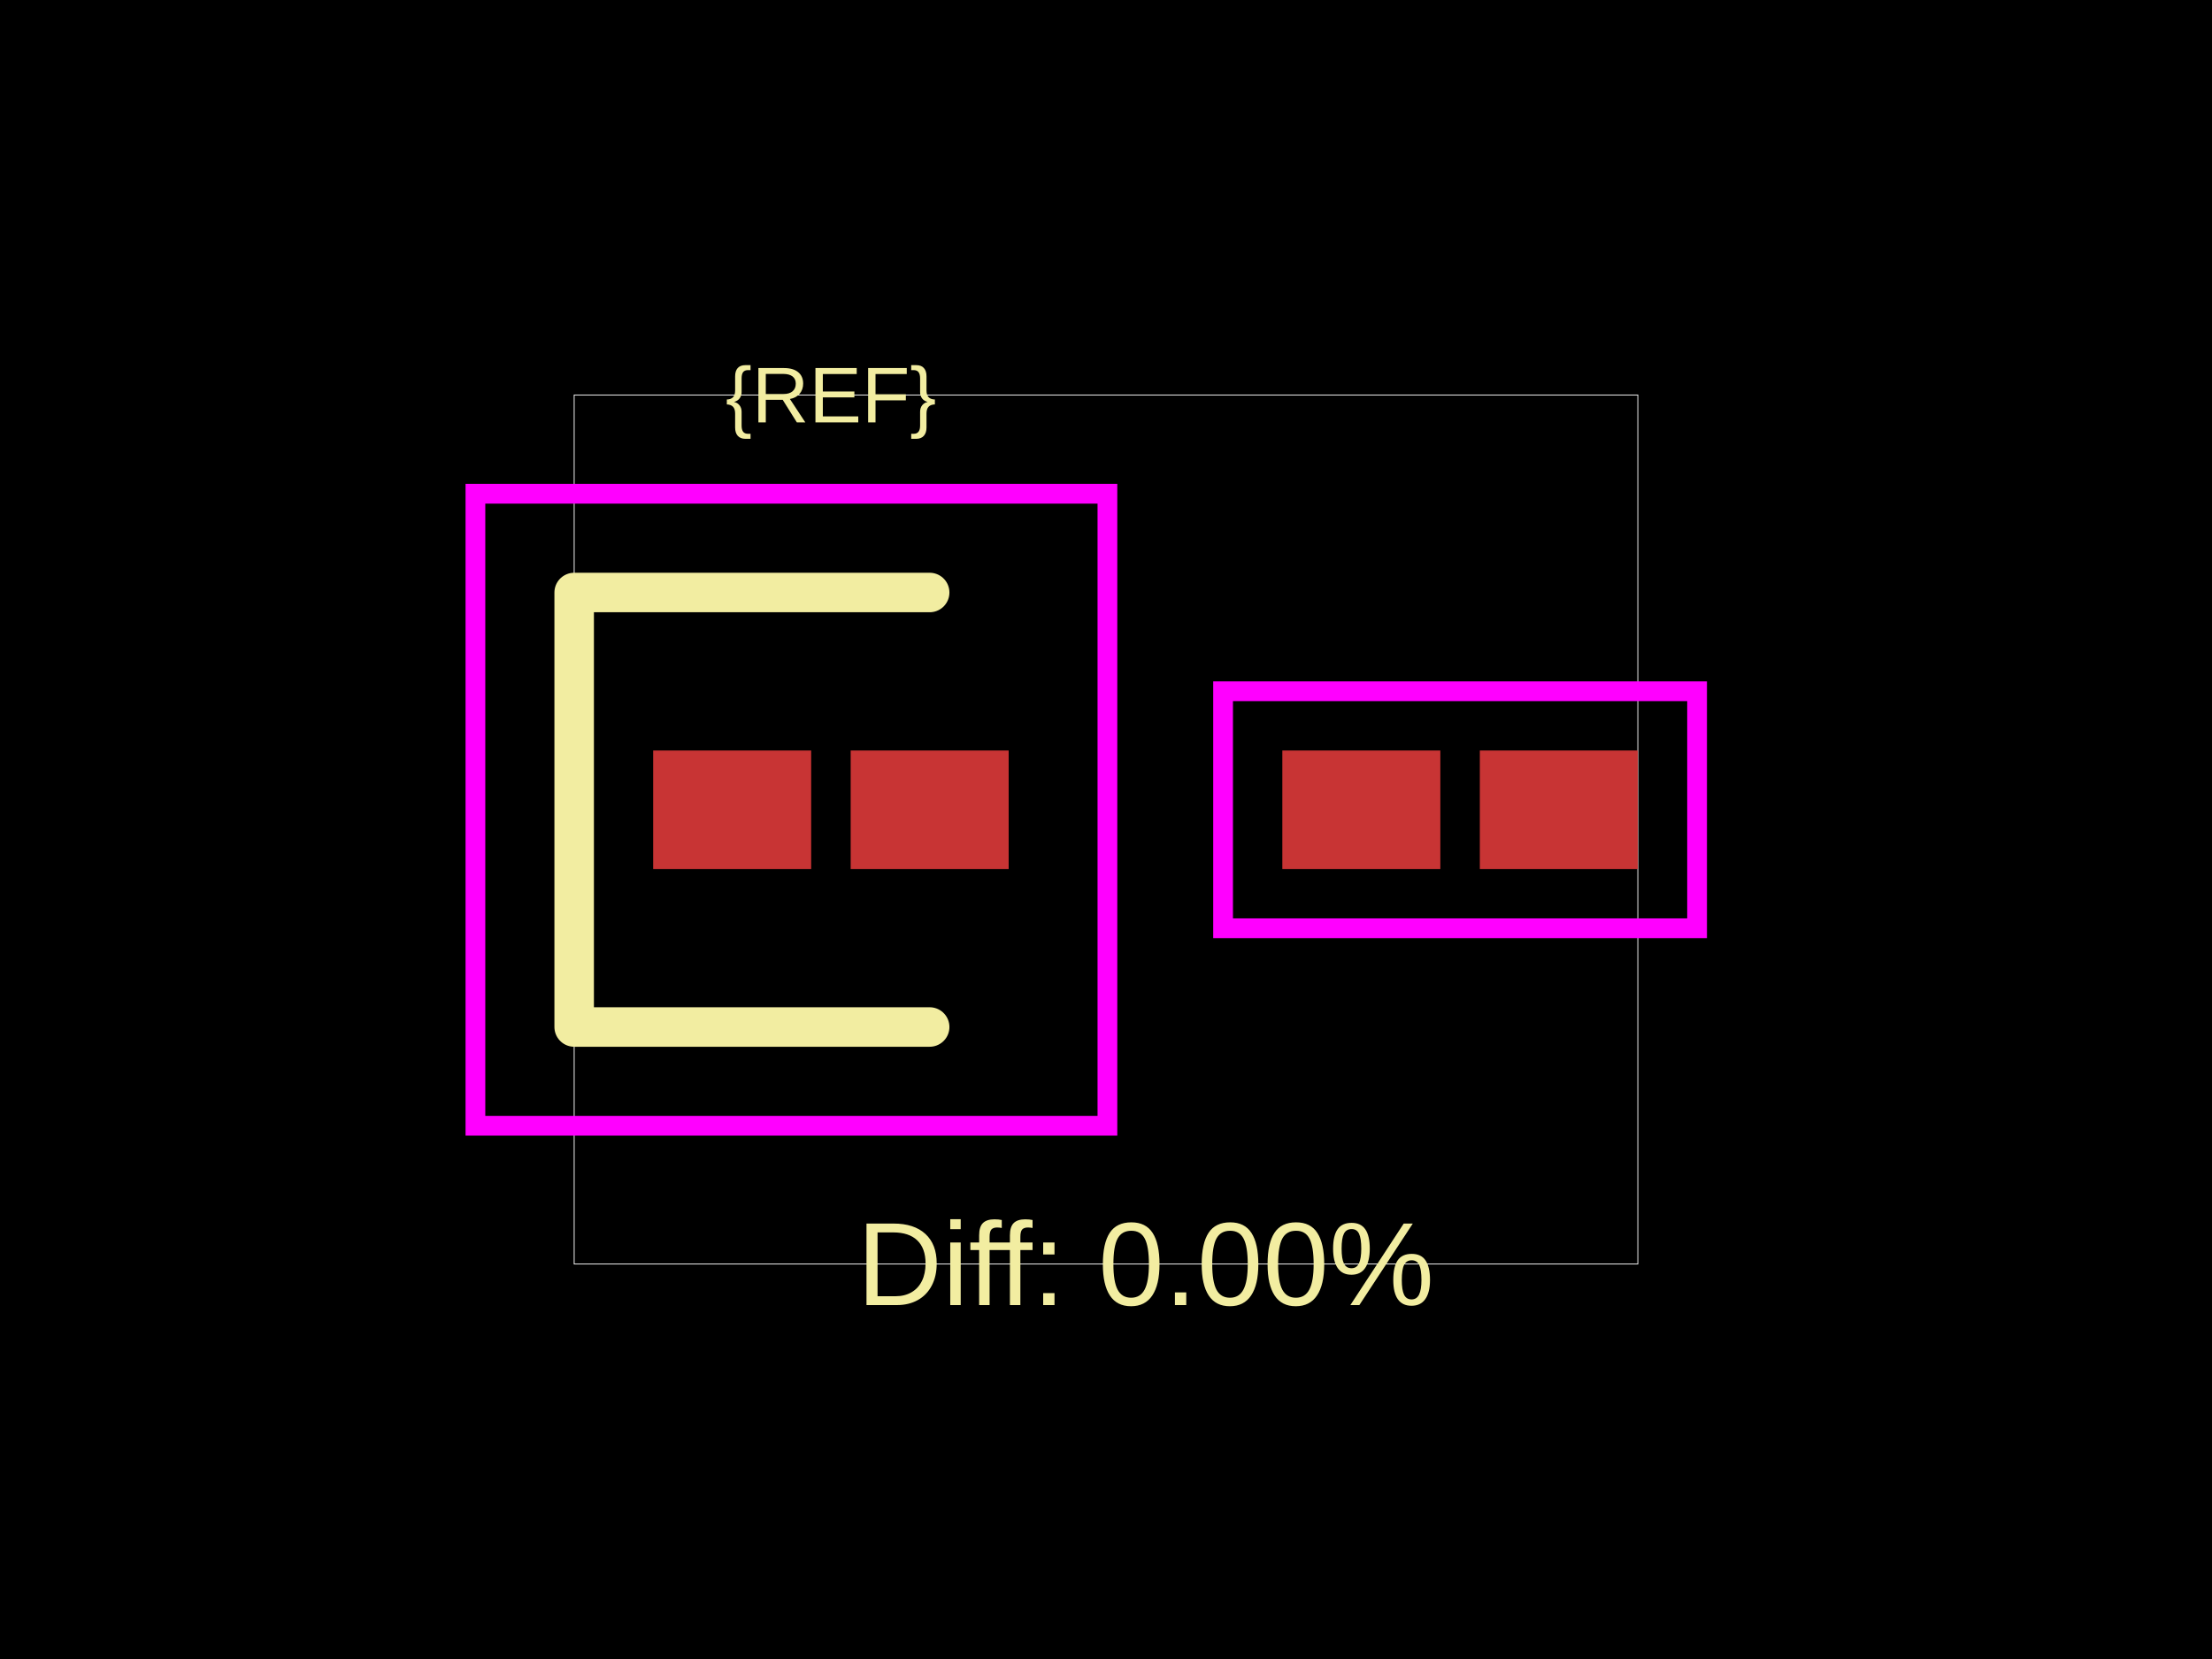
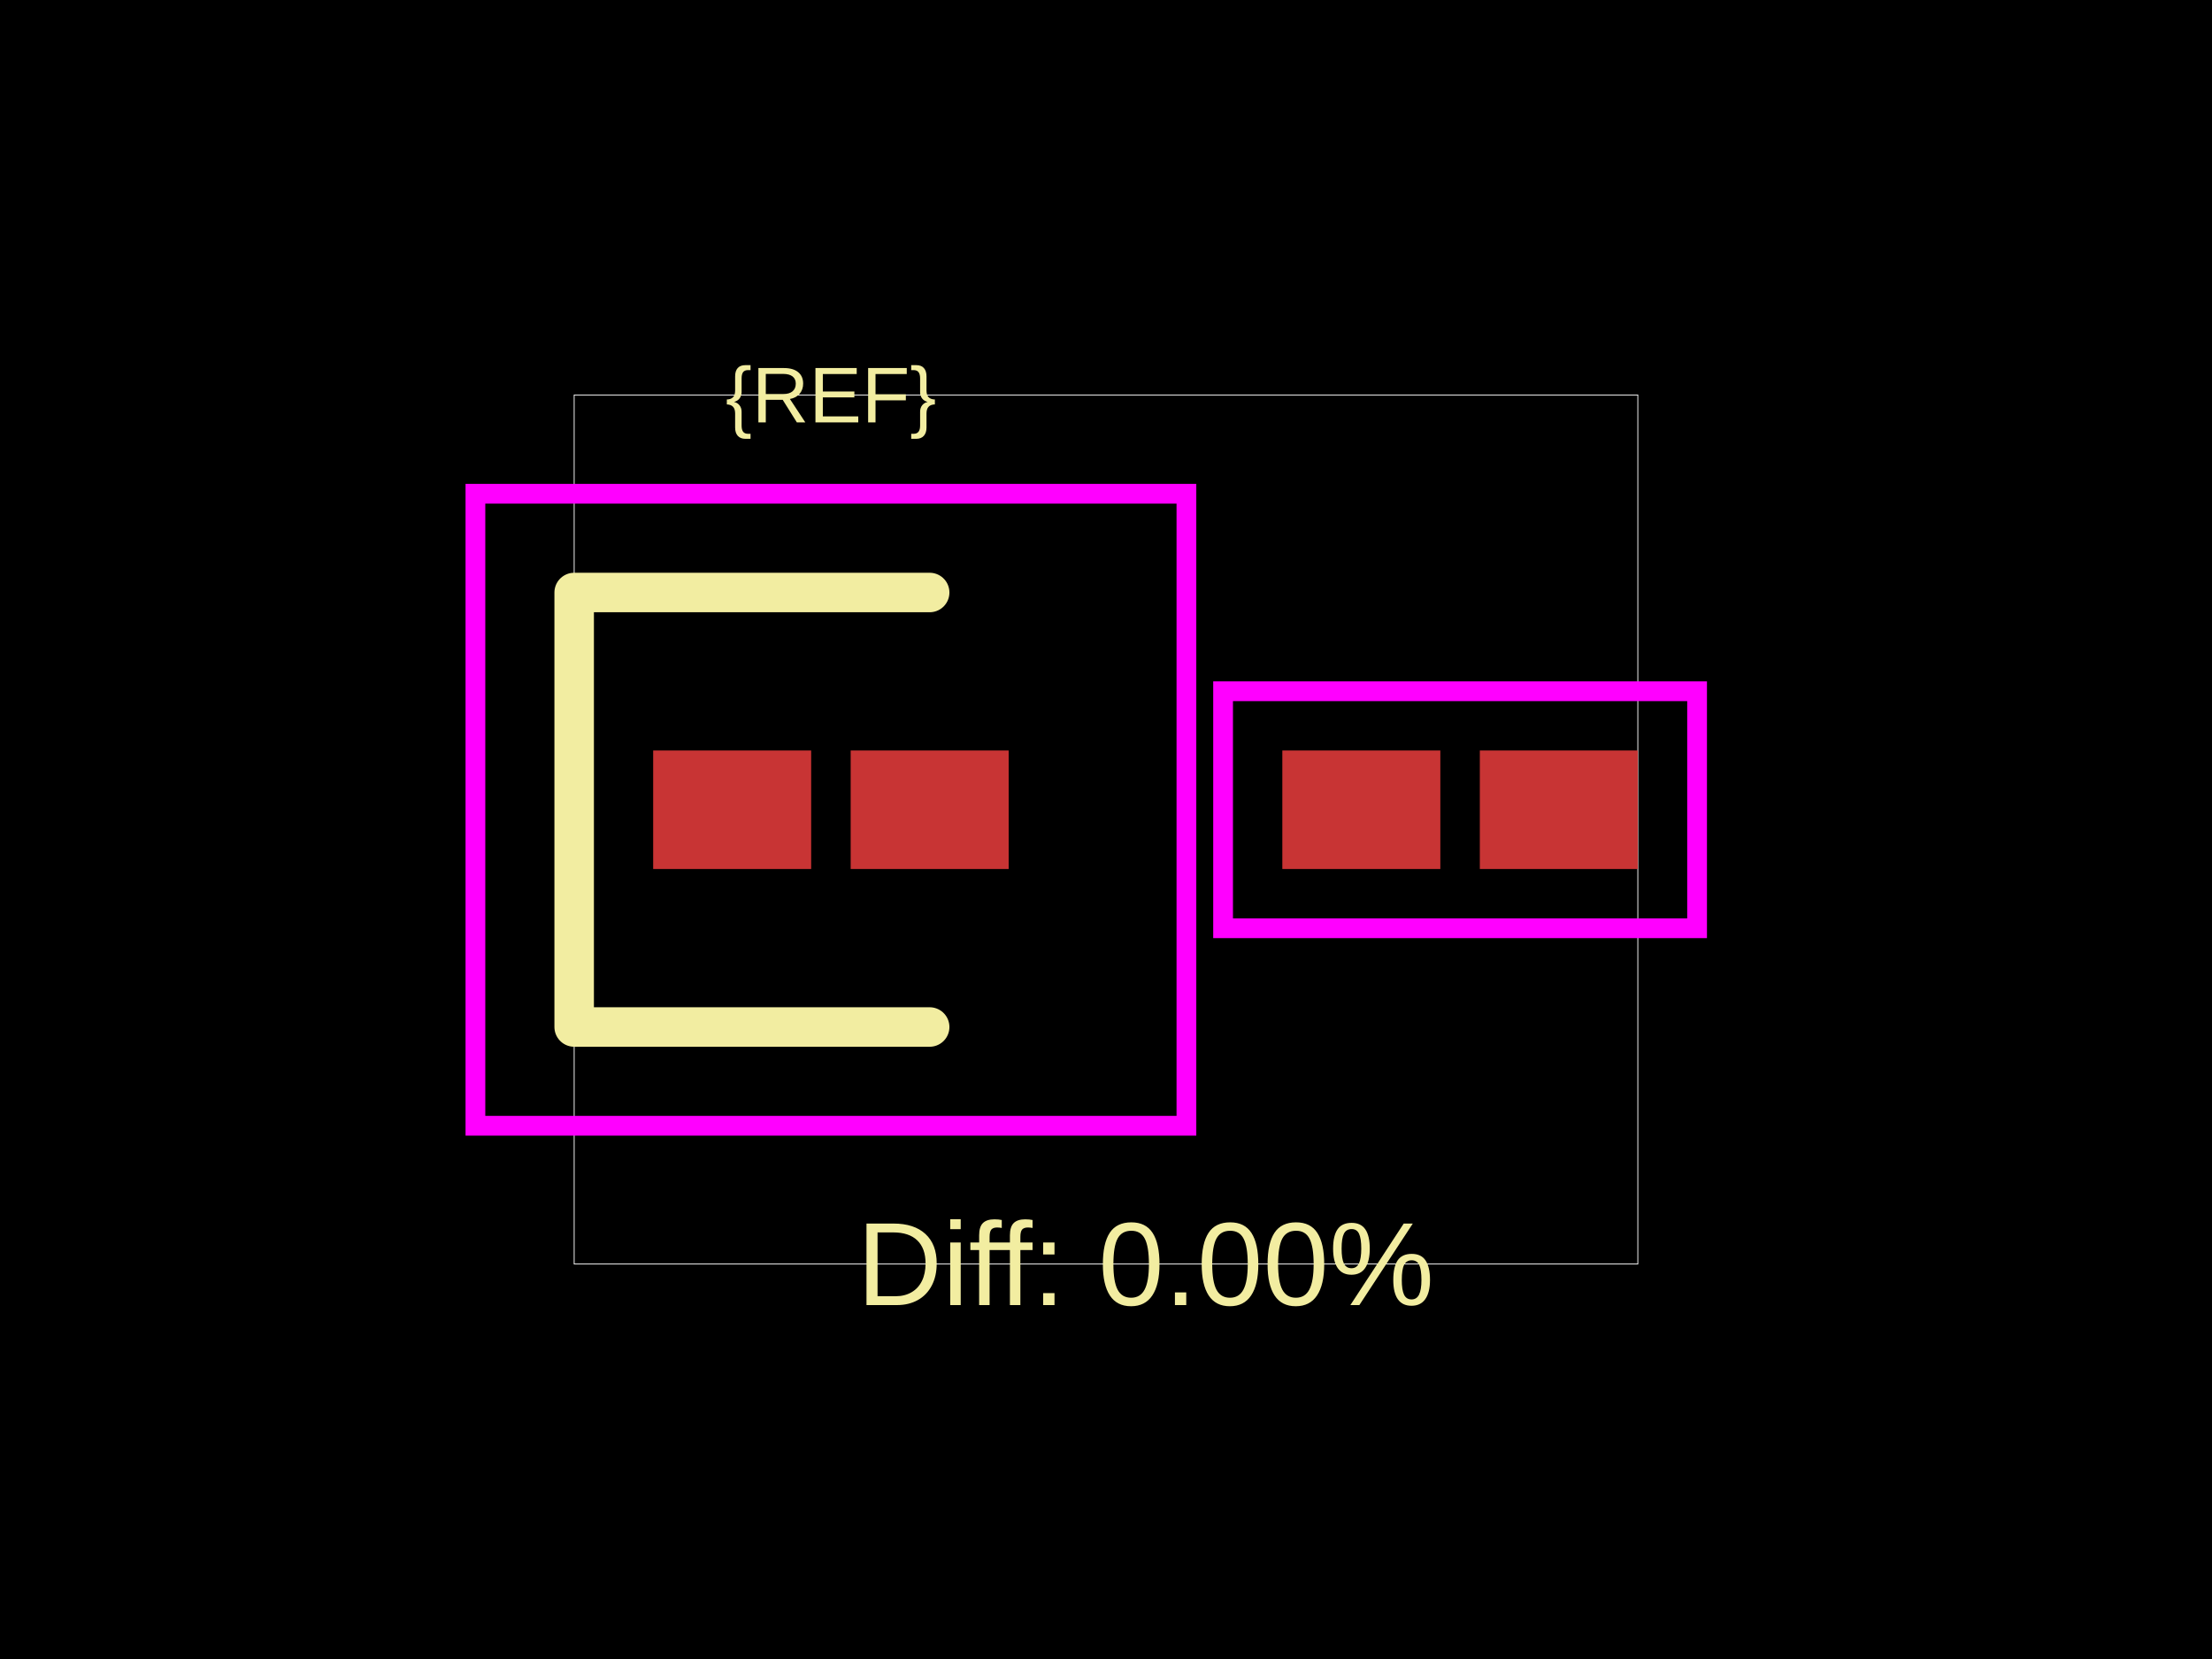
<svg xmlns="http://www.w3.org/2000/svg" width="800" height="600">
  <style />
  <rect class="boundary" x="0" y="0" fill="#000" width="800" height="600" data-type="pcb_background" data-pcb-layer="global" />
  <rect class="pcb-boundary" fill="none" stroke="#fff" stroke-width="0.3" x="207.656" y="142.857" width="384.689" height="314.286" data-type="pcb_boundary" data-pcb-layer="global" />
  <rect class="pcb-pad" fill="rgb(200, 52, 52)" x="236.227" y="271.429" width="57.143" height="42.857" data-type="pcb_smtpad" data-pcb-layer="top" />
  <rect class="pcb-pad" fill="rgb(200, 52, 52)" x="307.656" y="271.429" width="57.143" height="42.857" data-type="pcb_smtpad" data-pcb-layer="top" />
  <rect class="pcb-pad" fill="rgb(200, 52, 52)" x="463.773" y="271.429" width="57.143" height="42.857" data-type="pcb_smtpad" data-pcb-layer="top" />
  <rect class="pcb-pad" fill="rgb(200, 52, 52)" x="535.201" y="271.429" width="57.143" height="42.857" data-type="pcb_smtpad" data-pcb-layer="top" />
  <path class="pcb-silkscreen pcb-silkscreen-top" d="M 336.227 214.286 L 207.656 214.286 L 207.656 371.429 L 336.227 371.429" fill="none" stroke="#f2eda1" stroke-width="14.286" stroke-linecap="round" stroke-linejoin="round" data-pcb-component-id="" data-pcb-silkscreen-path-id="" data-type="pcb_silkscreen_path" data-pcb-layer="top" />
  <text x="0" y="0" dx="0" dy="0" fill="#f2eda1" font-family="Arial, sans-serif" font-size="28.571" text-anchor="middle" dominant-baseline="central" transform="matrix(1,0,0,1,300.5128,142.8571)" class="pcb-silkscreen-text pcb-silkscreen-top" data-pcb-silkscreen-text-id="pcb_component_1" stroke="none" data-type="pcb_silkscreen_text" data-pcb-layer="top">{REF}</text>
  <text x="0" y="0" dx="0" dy="0" fill="#f2eda1" font-family="Arial, sans-serif" font-size="42.857" text-anchor="middle" dominant-baseline="central" transform="matrix(1,0,0,1,414.2857,457.1429)" class="pcb-silkscreen-text pcb-silkscreen-top" data-pcb-silkscreen-text-id="" stroke="none" data-type="pcb_silkscreen_text" data-pcb-layer="top">Diff: 0.00%</text>
-   <rect x="171.941" y="178.571" width="228.571" height="228.571" class="pcb-courtyard-rect pcb-courtyard-top" data-pcb-courtyard-rect-id="pcb_courtyard_rect_1" data-type="pcb_courtyard_rect" data-pcb-layer="top" fill="none" stroke="#FF00FF" stroke-width="7.143" />
+   <rect x="171.941" y="178.571" width="257.143" height="228.571" class="pcb-courtyard-rect pcb-courtyard-top" data-pcb-courtyard-rect-id="" data-type="pcb_courtyard_rect" data-pcb-layer="top" fill="none" stroke="#FF00FF" stroke-width="7.143" />
  <rect x="442.344" y="250" width="171.429" height="85.714" class="pcb-courtyard-rect pcb-courtyard-top" data-pcb-courtyard-rect-id="pcb_courtyard_rect_0" data-type="pcb_courtyard_rect" data-pcb-layer="top" fill="none" stroke="#FF00FF" stroke-width="7.143" />
</svg>
